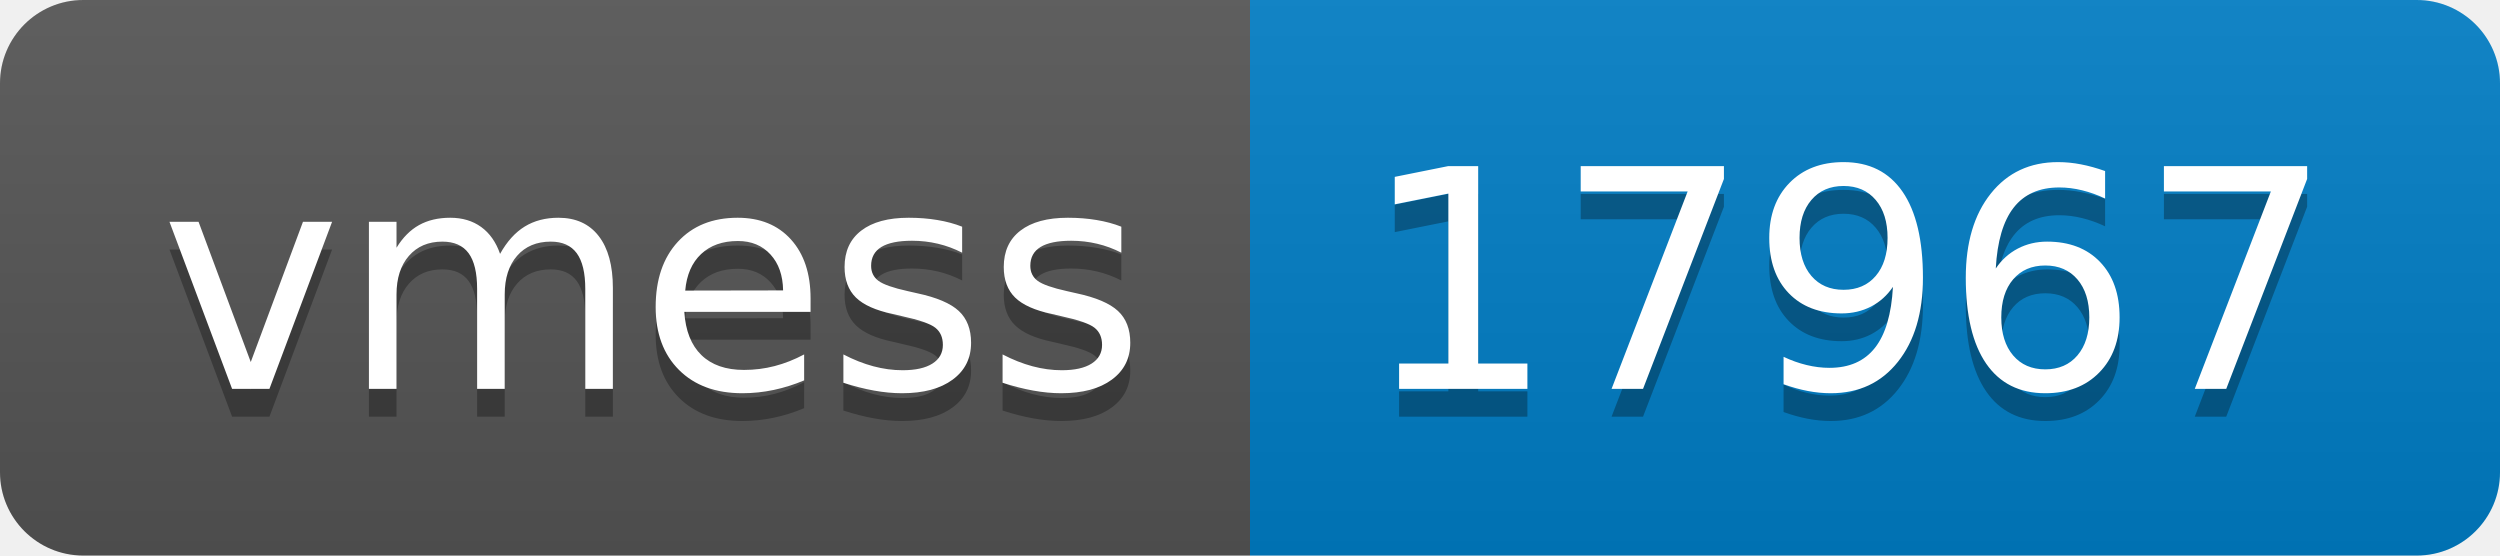
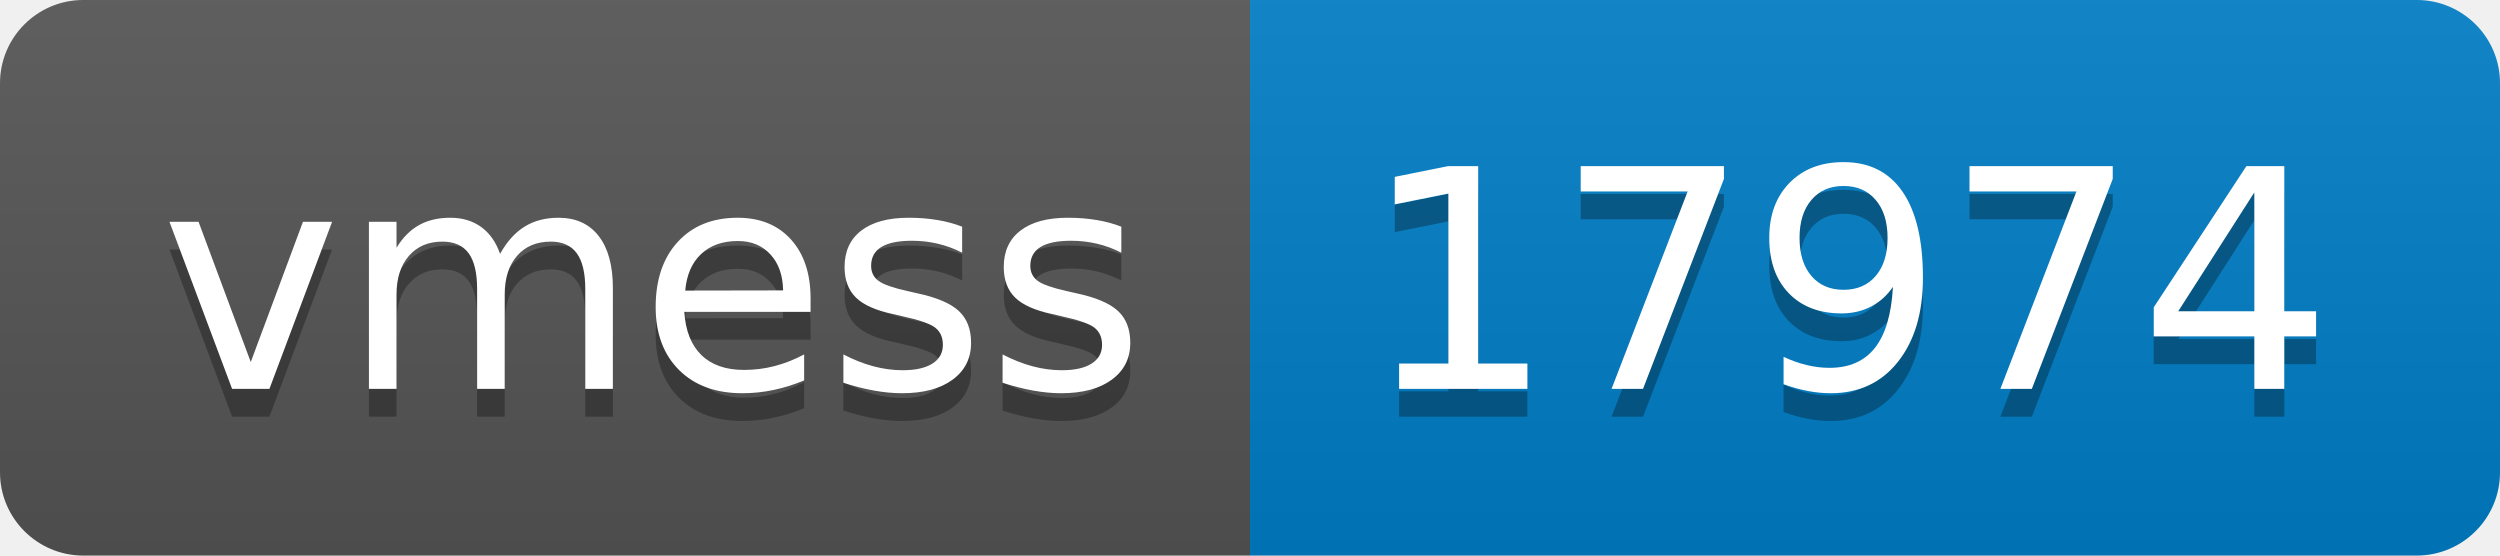
- <svg xmlns="http://www.w3.org/2000/svg" width="90" height="20" role="img" aria-label="vmess: 17967">
+ <svg xmlns="http://www.w3.org/2000/svg" width="90" height="20" role="img" aria-label="vmess: 17974">
  <linearGradient id="s" x2="0" y2="100%">
    <stop offset="0" stop-color="#bbb" stop-opacity=".1" />
    <stop offset="1" stop-opacity=".1" />
  </linearGradient>
  <clipPath id="r">
    <rect width="90" height="20" rx="3" fill="#fff" />
  </clipPath>
  <g clip-path="url(#r)">
    <rect width="45" height="20" fill="#555" />
    <rect x="45" width="45" height="20" fill="#007ec6" />
    <rect width="90" height="20" fill="url(#s)" />
  </g>
  <g fill="#fff" text-anchor="middle" font-family="Verdana,Geneva,DejaVu Sans,sans-serif" text-rendering="geometricPrecision" font-size="110">
    <text aria-hidden="true" x="235" y="150" fill="#010101" fill-opacity=".3" transform="scale(.1)" textLength="350">vmess</text>
    <text x="235" y="140" transform="scale(.1)" fill="#fff" textLength="350">vmess</text>
-     <text aria-hidden="true" x="665" y="150" fill="#010101" fill-opacity=".3" transform="scale(.1)" textLength="350">17967</text>
-     <text x="665" y="140" transform="scale(.1)" fill="#fff" textLength="350">17967</text>
+     <text aria-hidden="true" x="665" y="150" fill="#010101" fill-opacity=".3" transform="scale(.1)" textLength="350">17974</text>
+     <text x="665" y="140" transform="scale(.1)" fill="#fff" textLength="350">17974</text>
  </g>
</svg>
